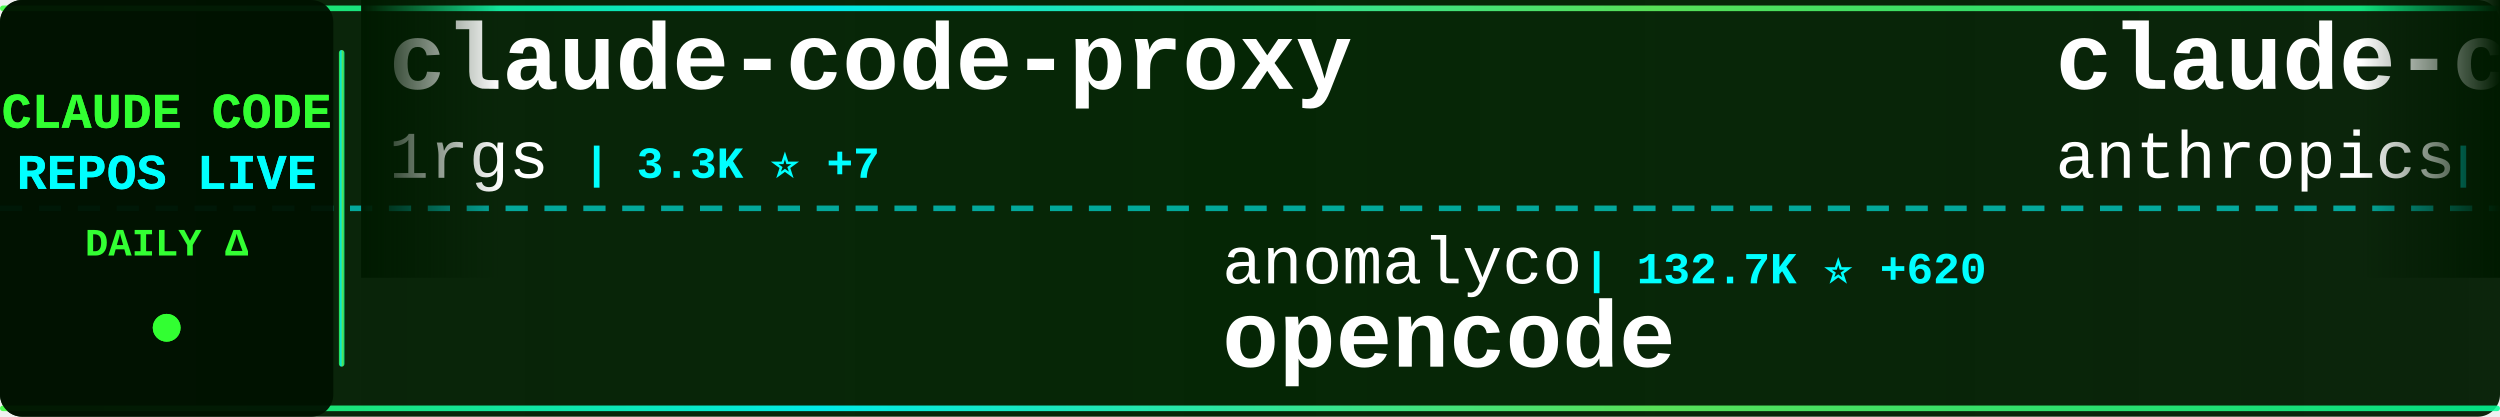
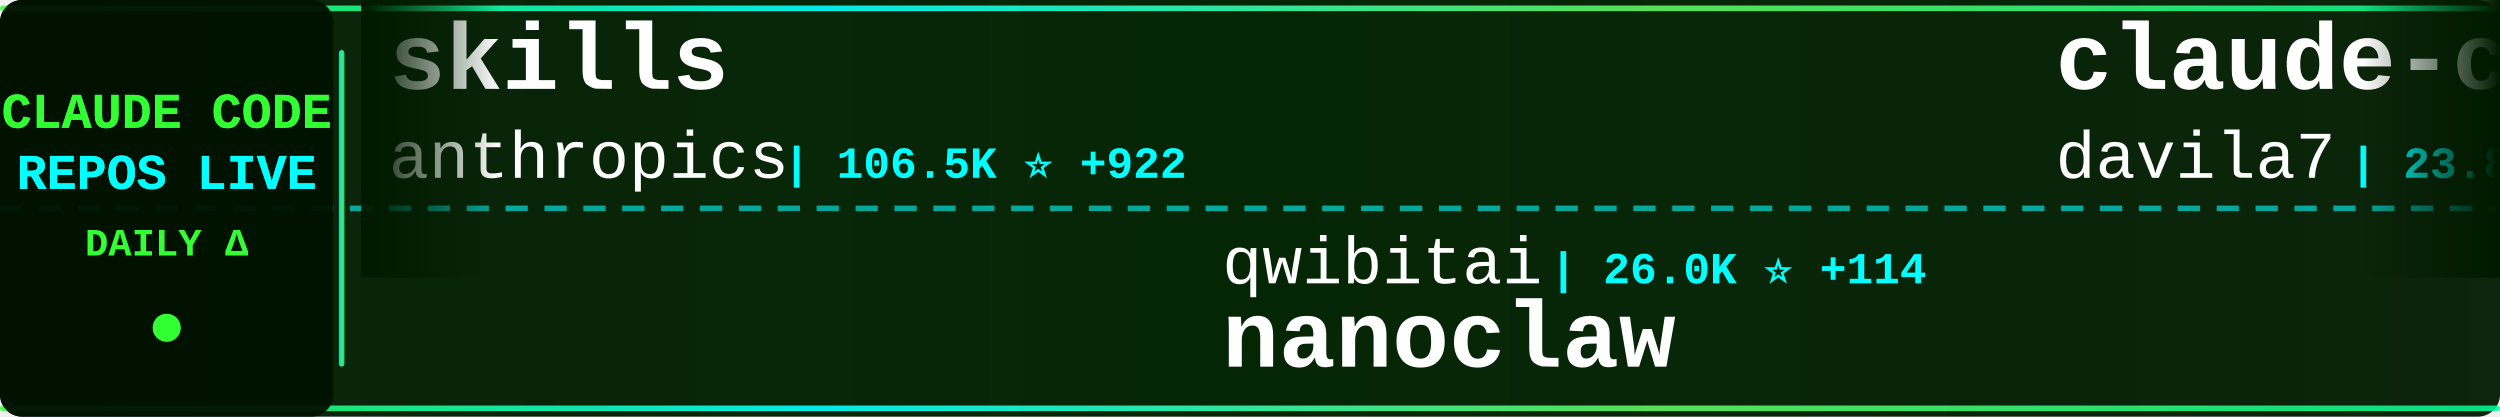
<svg xmlns="http://www.w3.org/2000/svg" width="900" height="150">
  <defs>
    <linearGradient id="tickerBg" x1="0%" y1="0%" x2="100%" y2="0%">
      <stop offset="0%" style="stop-color:#001a00;stop-opacity:0.95" />
      <stop offset="50%" style="stop-color:#002200;stop-opacity:0.98" />
      <stop offset="100%" style="stop-color:#001a00;stop-opacity:0.95" />
    </linearGradient>
    <linearGradient id="borderGrad" x1="0%" y1="0%" x2="100%" y2="0%">
      <stop offset="0%" style="stop-color:#33ff33;stop-opacity:0.85">
        <animate attributeName="stop-opacity" values="0.85;1;0.85" dur="2s" repeatCount="indefinite" />
      </stop>
      <stop offset="33%" style="stop-color:#00ffff;stop-opacity:0.9">
        <animate attributeName="stop-opacity" values="0.9;1;0.9" dur="2.2s" repeatCount="indefinite" />
      </stop>
      <stop offset="66%" style="stop-color:#66ff66;stop-opacity:0.85">
        <animate attributeName="stop-opacity" values="0.85;1;0.85" dur="1.8s" repeatCount="indefinite" />
      </stop>
      <stop offset="100%" style="stop-color:#00ff99;stop-opacity:0.85">
        <animate attributeName="stop-opacity" values="0.85;1;0.85" dur="2s" repeatCount="indefinite" />
      </stop>
    </linearGradient>
    <filter id="textGlow">
      <feGaussianBlur stdDeviation="0.1" result="coloredBlur" />
      <feMerge>
        <feMergeNode in="coloredBlur" />
        <feMergeNode in="SourceGraphic" />
      </feMerge>
    </filter>
    <filter id="metricGlow">
      <feGaussianBlur stdDeviation="0.2" result="coloredBlur" />
      <feMerge>
        <feMergeNode in="coloredBlur" />
        <feMergeNode in="SourceGraphic" />
      </feMerge>
    </filter>
    <linearGradient id="leftFade" x1="0%" y1="0%" x2="100%" y2="0%">
      <stop offset="0%" style="stop-color:#001a00;stop-opacity:1" />
      <stop offset="100%" style="stop-color:#001a00;stop-opacity:0" />
    </linearGradient>
    <linearGradient id="rightFade" x1="0%" y1="0%" x2="100%" y2="0%">
      <stop offset="0%" style="stop-color:#001a00;stop-opacity:0" />
      <stop offset="100%" style="stop-color:#001a00;stop-opacity:1" />
    </linearGradient>
  </defs>
  <rect width="900" height="150" fill="url(#tickerBg)" rx="8" />
  <rect x="0" y="2" width="900" height="2" fill="url(#borderGrad)" rx="1" />
  <rect x="0" y="146" width="900" height="2" fill="url(#borderGrad)" rx="1" />
  <line x1="0" y1="75" x2="900" y2="75" stroke="#00ffff" stroke-width="2" stroke-dasharray="8 6" opacity="0.6" />
  <rect x="0" y="0" width="120" height="150" fill="#001100" opacity="0.95" rx="8" />
  <text x="60" y="46" font-family="'Courier New', monospace" font-size="18" font-weight="bold" fill="#33ff33" text-anchor="middle" filter="url(#textGlow)">
    CLAUDE CODE
  </text>
  <text x="60" y="68" font-family="'Courier New', monospace" font-size="18" font-weight="bold" fill="#00ffff" text-anchor="middle" filter="url(#textGlow)">
    REPOS LIVE
  </text>
  <text x="60" y="92" font-family="'Courier New', monospace" font-size="14" font-weight="bold" fill="#33ff33" text-anchor="middle">
    DAILY Δ
  </text>
  <circle cx="60" cy="118" r="5" fill="#33ff33" filter="url(#metricGlow)">
    <animate attributeName="r" values="4;6;4" dur="1.5s" repeatCount="indefinite" />
    <animate attributeName="opacity" values="0.6;1;0.6" dur="1.5s" repeatCount="indefinite" />
  </circle>
  <rect x="122" y="18" width="2" height="114" fill="url(#borderGrad)" rx="1" />
  <clipPath id="tickerClip">
    <rect x="130" y="0" width="770" height="150" />
  </clipPath>
  <g clip-path="url(#tickerClip)">
    <g id="tickerItems">
      <animateTransform attributeName="transform" attributeType="XML" type="translate" from="0 0" to="-3000 0" dur="54s" repeatCount="indefinite" />
      <g transform="translate(0, 0)">
-         <text x="140" y="32" font-family="'Courier New', monospace" font-size="34" font-weight="bold" fill="#ffffff">claude-code-proxy</text>
-         <text x="140" y="64" font-family="'Courier New', monospace" font-size="24" font-weight="normal" fill="#ffffff" opacity="1.0">1rgs</text>
-         <text x="210" y="64" font-family="'Courier New', monospace" font-size="16" font-weight="bold" fill="#00ffff"> | 3.3K ⭐ +7</text>
+         <text x="140" y="32" font-family="'Courier New', monospace" font-size="34" font-weight="bold" fill="#ffffff">skills</text>
+         <text x="140" y="64" font-family="'Courier New', monospace" font-size="24" font-weight="normal" fill="#ffffff" opacity="1.0">anthropics</text>
+         <text x="282" y="64" font-family="'Courier New', monospace" font-size="16" font-weight="bold" fill="#00ffff"> | 106.5K ⭐ +922</text>
      </g>
      <g transform="translate(300, 0)">
-         <text x="140" y="102" font-family="'Courier New', monospace" font-size="24" font-weight="normal" fill="#ffffff" opacity="1.0">anomalyco</text>
-         <text x="270" y="102" font-family="'Courier New', monospace" font-size="16" font-weight="bold" fill="#00ffff"> | 132.7K ⭐ +620</text>
-         <text x="140" y="132" font-family="'Courier New', monospace" font-size="34" font-weight="bold" fill="#ffffff">opencode</text>
+         <text x="140" y="102" font-family="'Courier New', monospace" font-size="24" font-weight="normal" fill="#ffffff" opacity="1.0">qwibitai</text>
+         <text x="258" y="102" font-family="'Courier New', monospace" font-size="16" font-weight="bold" fill="#00ffff"> | 26.0K ⭐ +114</text>
+         <text x="140" y="132" font-family="'Courier New', monospace" font-size="34" font-weight="bold" fill="#ffffff">nanoclaw</text>
      </g>
      <g transform="translate(600, 0)">
-         <text x="140" y="32" font-family="'Courier New', monospace" font-size="34" font-weight="bold" fill="#ffffff">claude-code-action</text>
-         <text x="140" y="64" font-family="'Courier New', monospace" font-size="24" font-weight="normal" fill="#ffffff" opacity="1.0">anthropics</text>
-         <text x="282" y="64" font-family="'Courier New', monospace" font-size="16" font-weight="bold" fill="#00ffff"> | 6.7K ⭐ +31</text>
+         <text x="140" y="32" font-family="'Courier New', monospace" font-size="34" font-weight="bold" fill="#ffffff">claude-code-templates</text>
+         <text x="140" y="64" font-family="'Courier New', monospace" font-size="24" font-weight="normal" fill="#ffffff" opacity="1.0">davila7</text>
+         <text x="246" y="64" font-family="'Courier New', monospace" font-size="16" font-weight="bold" fill="#00ffff"> | 23.8K ⭐ +51</text>
      </g>
      <g transform="translate(900, 0)">
-         <text x="140" y="102" font-family="'Courier New', monospace" font-size="24" font-weight="normal" fill="#ffffff" opacity="1.0">farion1231</text>
-         <text x="282" y="102" font-family="'Courier New', monospace" font-size="16" font-weight="bold" fill="#00ffff"> | 35.5K ⭐ +529</text>
-         <text x="140" y="132" font-family="'Courier New', monospace" font-size="34" font-weight="bold" fill="#ffffff">cc-switch</text>
+         <text x="140" y="102" font-family="'Courier New', monospace" font-size="24" font-weight="normal" fill="#ffffff" opacity="1.0">numman-ali</text>
+         <text x="282" y="102" font-family="'Courier New', monospace" font-size="16" font-weight="bold" fill="#00ffff"> | 9.3K ⭐ +28</text>
+         <text x="140" y="132" font-family="'Courier New', monospace" font-size="34" font-weight="bold" fill="#ffffff">openskills</text>
      </g>
      <g transform="translate(1200, 0)">
-         <text x="140" y="32" font-family="'Courier New', monospace" font-size="34" font-weight="bold" fill="#ffffff">nanoclaw</text>
-         <text x="140" y="64" font-family="'Courier New', monospace" font-size="24" font-weight="normal" fill="#ffffff" opacity="1.0">qwibitai</text>
-         <text x="258" y="64" font-family="'Courier New', monospace" font-size="16" font-weight="bold" fill="#00ffff"> | 26.0K ⭐ +126</text>
+         <text x="140" y="32" font-family="'Courier New', monospace" font-size="34" font-weight="bold" fill="#ffffff">claude-code-settings</text>
+         <text x="140" y="64" font-family="'Courier New', monospace" font-size="24" font-weight="normal" fill="#ffffff" opacity="1.0">feiskyer</text>
+         <text x="258" y="64" font-family="'Courier New', monospace" font-size="16" font-weight="bold" fill="#00ffff"> | 1.4K ⭐ +4</text>
      </g>
      <g transform="translate(1500, 0)">
-         <text x="140" y="102" font-family="'Courier New', monospace" font-size="24" font-weight="normal" fill="#ffffff" opacity="1.0">anthropics</text>
-         <text x="282" y="102" font-family="'Courier New', monospace" font-size="16" font-weight="bold" fill="#00ffff"> | 739 ⭐ +8</text>
-         <text x="140" y="132" font-family="'Courier New', monospace" font-size="34" font-weight="bold" fill="#ffffff">claude-code-base-action</text>
+         <text x="140" y="102" font-family="'Courier New', monospace" font-size="24" font-weight="normal" fill="#ffffff" opacity="1.0">disler</text>
+         <text x="234" y="102" font-family="'Courier New', monospace" font-size="16" font-weight="bold" fill="#00ffff"> | 1.3K ⭐ +8</text>
+         <text x="140" y="132" font-family="'Courier New', monospace" font-size="34" font-weight="bold" fill="#ffffff">claude-code-hooks-multi-...</text>
      </g>
      <g transform="translate(1800, 0)">
-         <text x="140" y="32" font-family="'Courier New', monospace" font-size="34" font-weight="bold" fill="#ffffff">edmunds-claude-code</text>
-         <text x="140" y="64" font-family="'Courier New', monospace" font-size="24" font-weight="normal" fill="#ffffff" opacity="1.0">edmund-io</text>
-         <text x="270" y="64" font-family="'Courier New', monospace" font-size="16" font-weight="bold" fill="#00ffff"> | 1.4K ⭐ +4</text>
+         <text x="140" y="32" font-family="'Courier New', monospace" font-size="34" font-weight="bold" fill="#ffffff">claude-code-config</text>
+         <text x="140" y="64" font-family="'Courier New', monospace" font-size="24" font-weight="normal" fill="#ffffff" opacity="1.0">trailofbits</text>
+         <text x="294" y="64" font-family="'Courier New', monospace" font-size="16" font-weight="bold" fill="#00ffff"> | 1.7K ⭐ +14</text>
      </g>
      <g transform="translate(2100, 0)">
-         <text x="140" y="102" font-family="'Courier New', monospace" font-size="24" font-weight="normal" fill="#ffffff" opacity="1.0">router-for-me</text>
-         <text x="318" y="102" font-family="'Courier New', monospace" font-size="16" font-weight="bold" fill="#00ffff"> | 21.3K ⭐ +310</text>
-         <text x="140" y="132" font-family="'Courier New', monospace" font-size="34" font-weight="bold" fill="#ffffff">CLIProxyAPI</text>
+         <text x="140" y="102" font-family="'Courier New', monospace" font-size="24" font-weight="normal" fill="#ffffff" opacity="1.0">https-deeplearning-ai</text>
+         <text x="414" y="102" font-family="'Courier New', monospace" font-size="16" font-weight="bold" fill="#00ffff"> | 467 ⭐ +1</text>
+         <text x="140" y="132" font-family="'Courier New', monospace" font-size="34" font-weight="bold" fill="#ffffff">sc-claude-code-files</text>
      </g>
      <g transform="translate(2400, 0)">
-         <text x="140" y="32" font-family="'Courier New', monospace" font-size="34" font-weight="bold" fill="#ffffff">awesome-claude-code-tool...</text>
-         <text x="140" y="64" font-family="'Courier New', monospace" font-size="24" font-weight="normal" fill="#ffffff" opacity="1.0">rohitg00</text>
-         <text x="258" y="64" font-family="'Courier New', monospace" font-size="16" font-weight="bold" fill="#00ffff"> | 952 ⭐ +14</text>
+         <text x="140" y="32" font-family="'Courier New', monospace" font-size="34" font-weight="bold" fill="#ffffff">pi-vs-claude-code</text>
+         <text x="140" y="64" font-family="'Courier New', monospace" font-size="24" font-weight="normal" fill="#ffffff" opacity="1.0">disler</text>
+         <text x="234" y="64" font-family="'Courier New', monospace" font-size="16" font-weight="bold" fill="#00ffff"> | 579 ⭐ +8</text>
      </g>
      <g transform="translate(2700, 0)">
-         <text x="140" y="102" font-family="'Courier New', monospace" font-size="24" font-weight="normal" fill="#ffffff" opacity="1.0">jarrodwatts</text>
-         <text x="294" y="102" font-family="'Courier New', monospace" font-size="16" font-weight="bold" fill="#00ffff"> | 15.2K ⭐ +394</text>
-         <text x="140" y="132" font-family="'Courier New', monospace" font-size="34" font-weight="bold" fill="#ffffff">claude-hud</text>
+         <text x="140" y="102" font-family="'Courier New', monospace" font-size="24" font-weight="normal" fill="#ffffff" opacity="1.0">alirezarezvani</text>
+         <text x="330" y="102" font-family="'Courier New', monospace" font-size="16" font-weight="bold" fill="#00ffff"> | 8.1K ⭐ +274</text>
+         <text x="140" y="132" font-family="'Courier New', monospace" font-size="34" font-weight="bold" fill="#ffffff">claude-skills</text>
      </g>
      <g transform="translate(3000, 0)">
-         <text x="140" y="32" font-family="'Courier New', monospace" font-size="34" font-weight="bold" fill="#ffffff">claude-code-proxy</text>
-         <text x="140" y="64" font-family="'Courier New', monospace" font-size="24" font-weight="normal" fill="#ffffff" opacity="1.0">1rgs</text>
-         <text x="210" y="64" font-family="'Courier New', monospace" font-size="16" font-weight="bold" fill="#00ffff"> | 3.3K ⭐ +7</text>
+         <text x="140" y="32" font-family="'Courier New', monospace" font-size="34" font-weight="bold" fill="#ffffff">skills</text>
+         <text x="140" y="64" font-family="'Courier New', monospace" font-size="24" font-weight="normal" fill="#ffffff" opacity="1.0">anthropics</text>
+         <text x="282" y="64" font-family="'Courier New', monospace" font-size="16" font-weight="bold" fill="#00ffff"> | 106.5K ⭐ +922</text>
      </g>
      <g transform="translate(3300, 0)">
-         <text x="140" y="102" font-family="'Courier New', monospace" font-size="24" font-weight="normal" fill="#ffffff" opacity="1.0">anomalyco</text>
-         <text x="270" y="102" font-family="'Courier New', monospace" font-size="16" font-weight="bold" fill="#00ffff"> | 132.7K ⭐ +620</text>
-         <text x="140" y="132" font-family="'Courier New', monospace" font-size="34" font-weight="bold" fill="#ffffff">opencode</text>
+         <text x="140" y="102" font-family="'Courier New', monospace" font-size="24" font-weight="normal" fill="#ffffff" opacity="1.0">qwibitai</text>
+         <text x="258" y="102" font-family="'Courier New', monospace" font-size="16" font-weight="bold" fill="#00ffff"> | 26.0K ⭐ +114</text>
+         <text x="140" y="132" font-family="'Courier New', monospace" font-size="34" font-weight="bold" fill="#ffffff">nanoclaw</text>
      </g>
      <g transform="translate(3600, 0)">
-         <text x="140" y="32" font-family="'Courier New', monospace" font-size="34" font-weight="bold" fill="#ffffff">claude-code-action</text>
-         <text x="140" y="64" font-family="'Courier New', monospace" font-size="24" font-weight="normal" fill="#ffffff" opacity="1.0">anthropics</text>
-         <text x="282" y="64" font-family="'Courier New', monospace" font-size="16" font-weight="bold" fill="#00ffff"> | 6.7K ⭐ +31</text>
+         <text x="140" y="32" font-family="'Courier New', monospace" font-size="34" font-weight="bold" fill="#ffffff">claude-code-templates</text>
+         <text x="140" y="64" font-family="'Courier New', monospace" font-size="24" font-weight="normal" fill="#ffffff" opacity="1.0">davila7</text>
+         <text x="246" y="64" font-family="'Courier New', monospace" font-size="16" font-weight="bold" fill="#00ffff"> | 23.8K ⭐ +51</text>
      </g>
      <g transform="translate(3900, 0)">
-         <text x="140" y="102" font-family="'Courier New', monospace" font-size="24" font-weight="normal" fill="#ffffff" opacity="1.0">farion1231</text>
-         <text x="282" y="102" font-family="'Courier New', monospace" font-size="16" font-weight="bold" fill="#00ffff"> | 35.5K ⭐ +529</text>
-         <text x="140" y="132" font-family="'Courier New', monospace" font-size="34" font-weight="bold" fill="#ffffff">cc-switch</text>
+         <text x="140" y="102" font-family="'Courier New', monospace" font-size="24" font-weight="normal" fill="#ffffff" opacity="1.0">numman-ali</text>
+         <text x="282" y="102" font-family="'Courier New', monospace" font-size="16" font-weight="bold" fill="#00ffff"> | 9.3K ⭐ +28</text>
+         <text x="140" y="132" font-family="'Courier New', monospace" font-size="34" font-weight="bold" fill="#ffffff">openskills</text>
      </g>
    </g>
  </g>
  <rect x="130" y="0" width="50" height="100" fill="url(#leftFade)" />
  <rect x="850" y="0" width="50" height="100" fill="url(#rightFade)" />
</svg>
